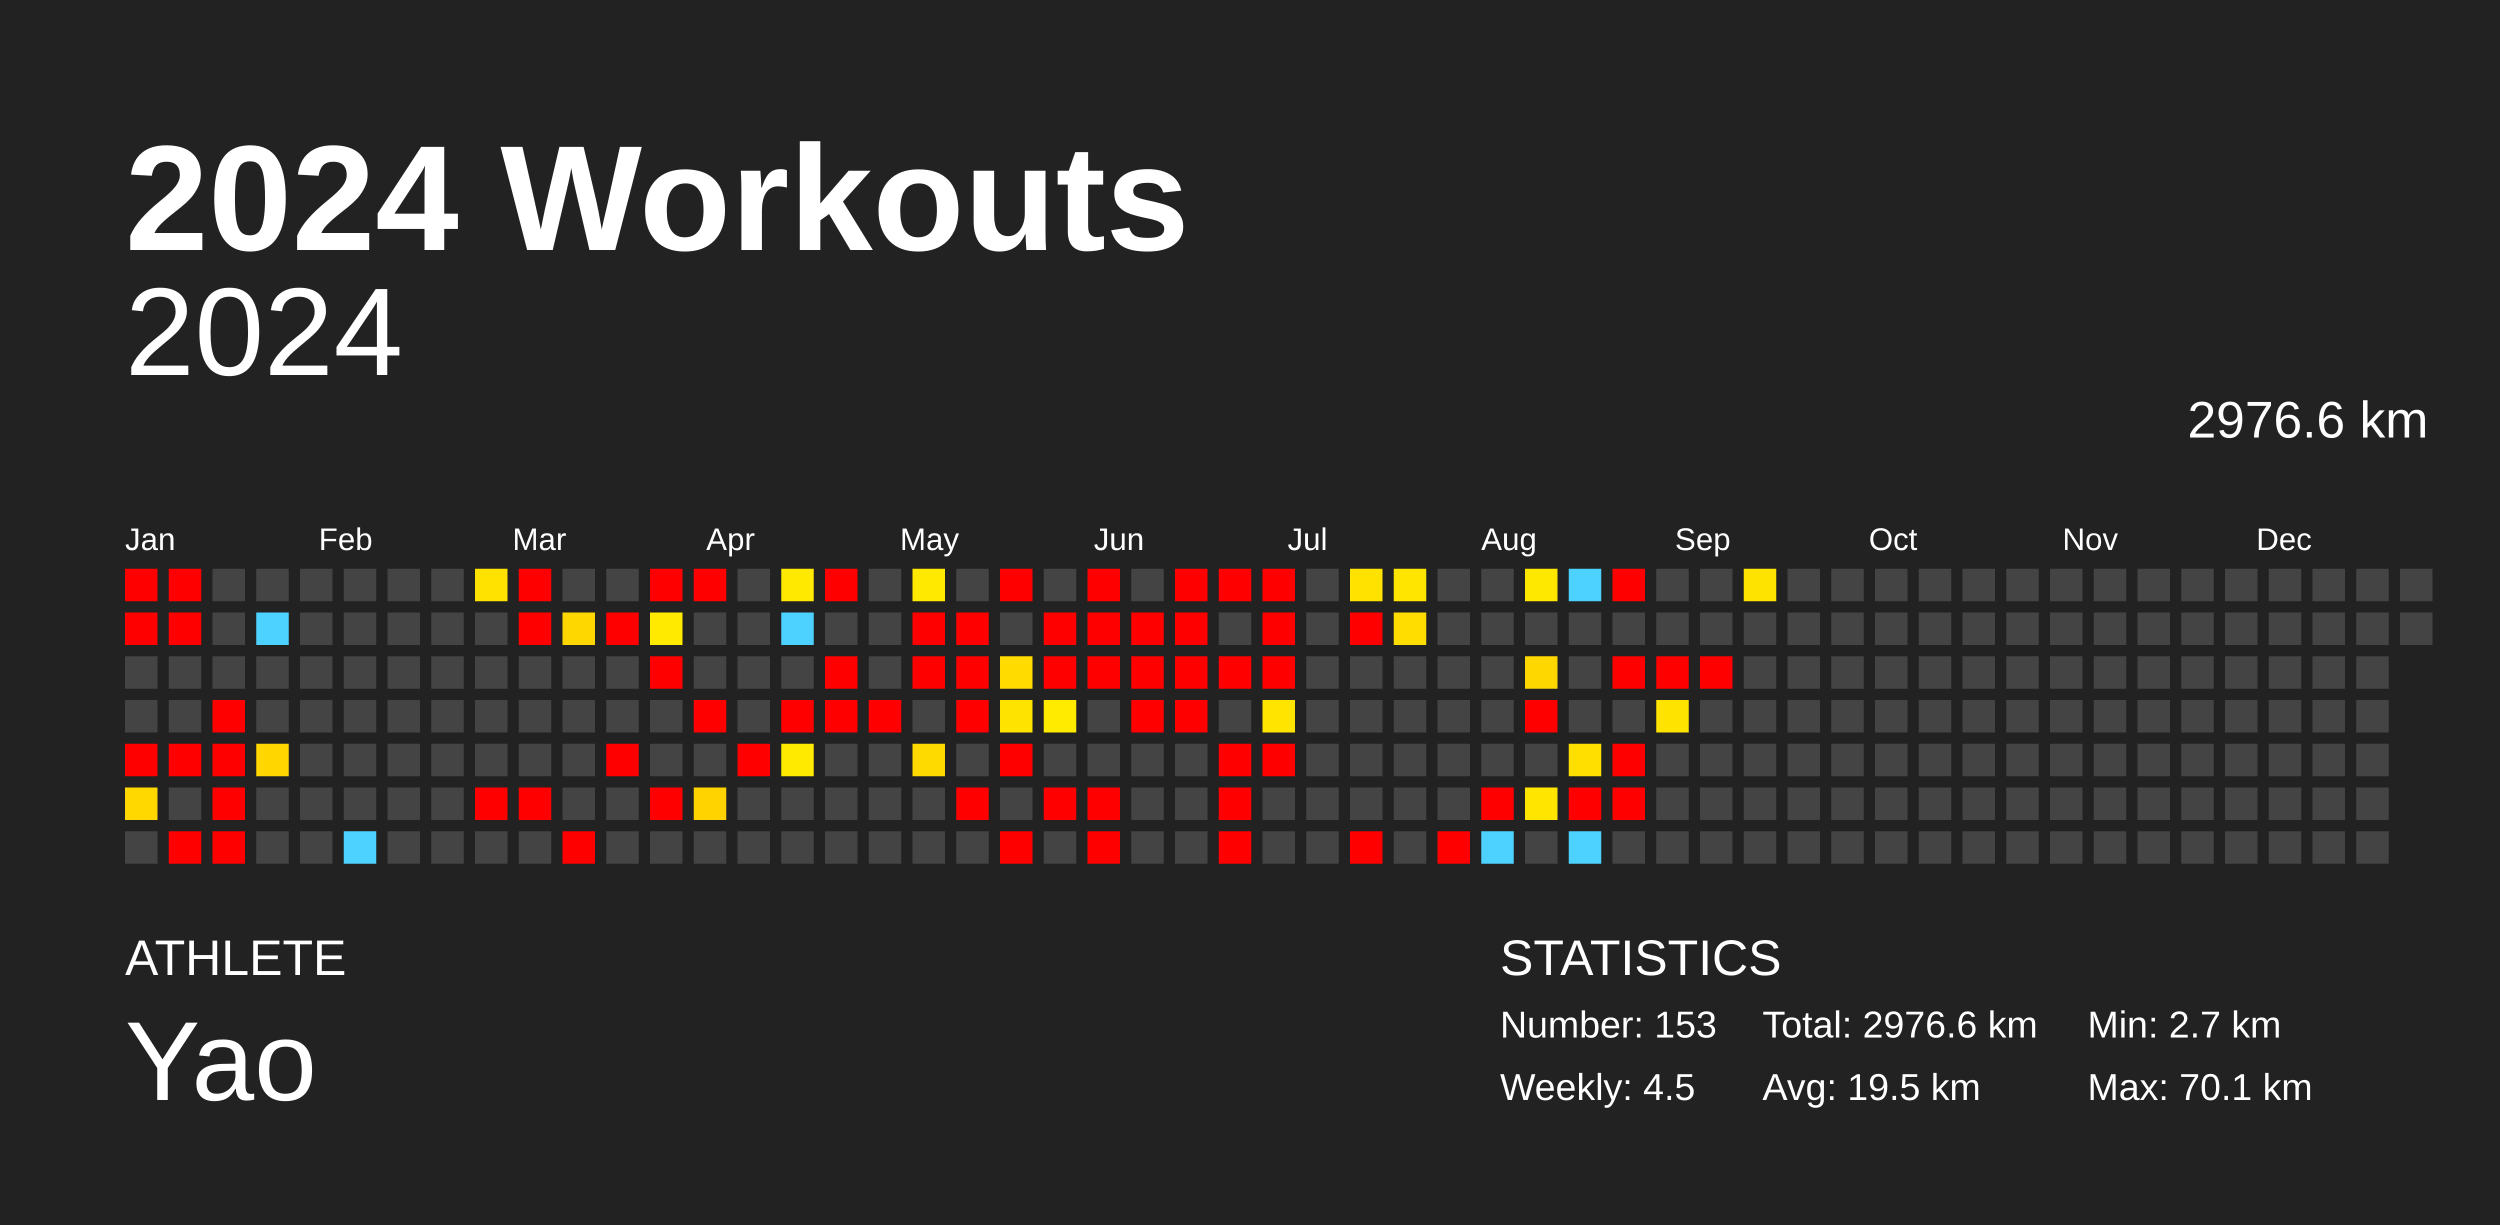
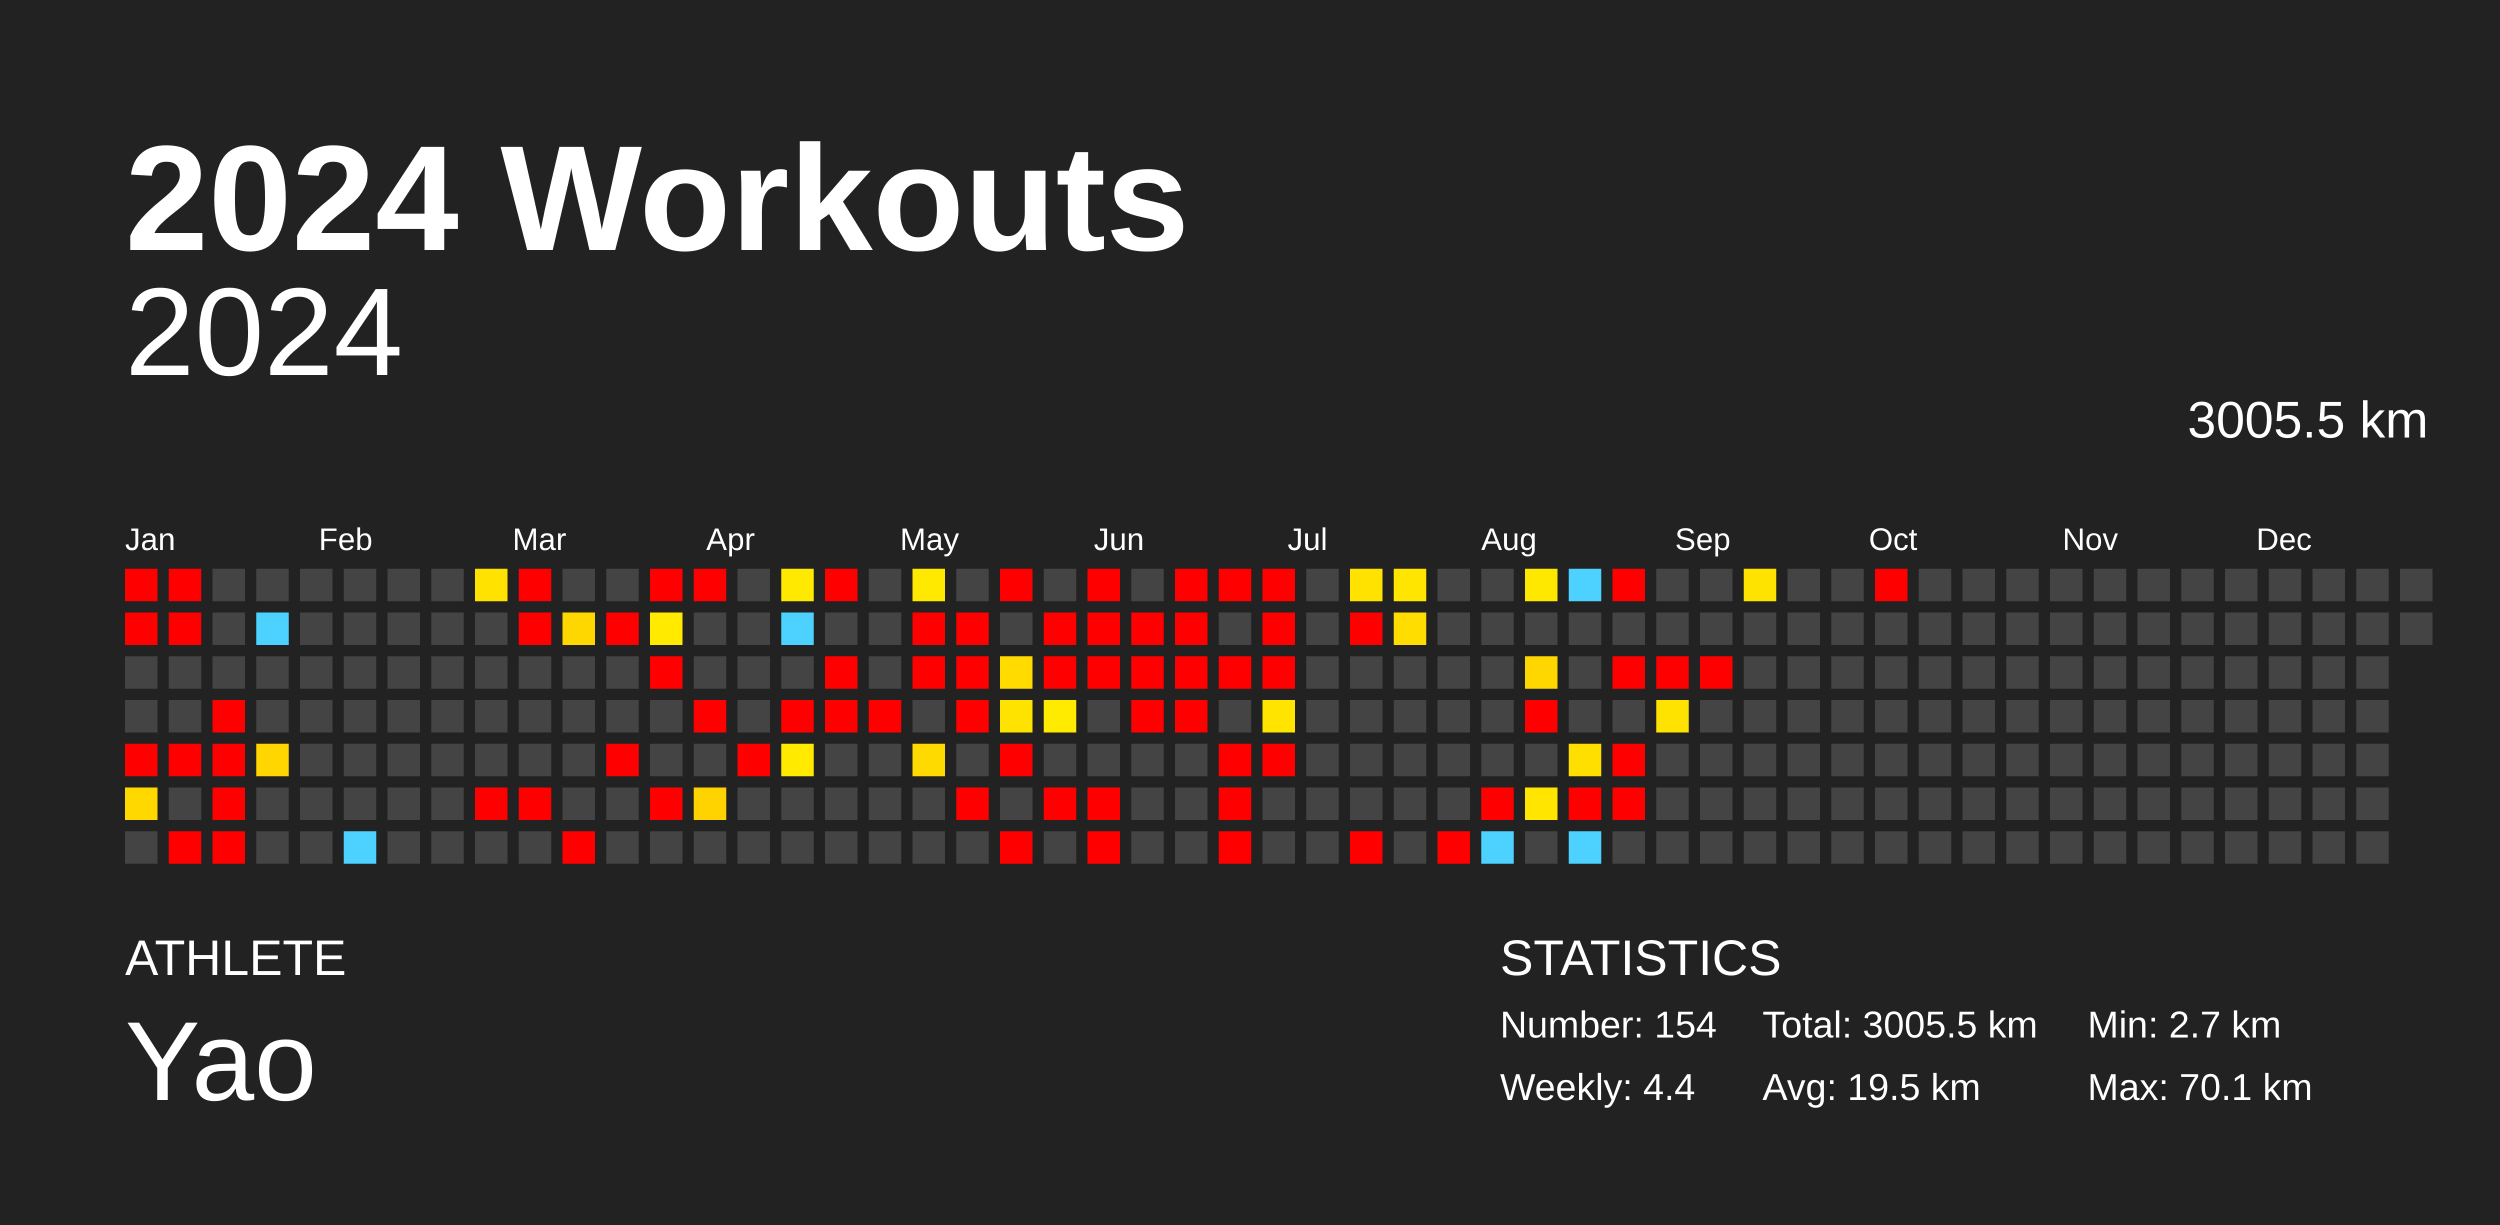
<svg xmlns="http://www.w3.org/2000/svg" baseProfile="full" height="98mm" version="1.1" viewBox="0,0,200,98" width="200mm">
  <defs />
  <rect fill="#222222" height="98" width="200" x="0" y="0" />
  <text fill="#FFFFFF" style="font-size:12px; font-family:Arial; font-weight:bold;" x="10" y="20">2024 Workouts</text>
  <text fill="#FFFFFF" style="font-size:4px; font-family:Arial" x="10" y="78">ATHLETE</text>
  <text fill="#FFFFFF" style="font-size:9px; font-family:Arial" x="10" y="88">Yao</text>
  <text fill="#FFFFFF" style="font-size:4px; font-family:Arial" x="120" y="78">STATISTICS</text>
-   <text fill="#FFFFFF" style="font-size:3px; font-family:Arial" x="120" y="83">Number: 153</text>
-   <text fill="#FFFFFF" style="font-size:3px; font-family:Arial" x="120" y="88">Weekly: 4.5</text>
-   <text fill="#FFFFFF" style="font-size:3px; font-family:Arial" x="141" y="83">Total: 2976.6 km</text>
+   <text fill="#FFFFFF" style="font-size:3px; font-family:Arial" x="120" y="83">Number: 154</text>
+   <text fill="#FFFFFF" style="font-size:3px; font-family:Arial" x="120" y="88">Weekly: 4.4</text>
+   <text fill="#FFFFFF" style="font-size:3px; font-family:Arial" x="141" y="83">Total: 3005.5 km</text>
  <text fill="#FFFFFF" style="font-size:3px; font-family:Arial" x="141" y="88">Avg: 19.5 km</text>
  <text fill="#FFFFFF" style="font-size:3px; font-family:Arial" x="167" y="83">Min: 2.7 km</text>
  <text fill="#FFFFFF" style="font-size:3px; font-family:Arial" x="167" y="88">Max: 70.1 km</text>
  <text alignment-baseline="hanging" fill="#FFFFFF" style="font-size:10.0px; font-family:Arial;" x="10" y="30">2024</text>
-   <text alignment-baseline="hanging" fill="#FFFFFF" style="font-size:4.125px; font-family:Arial;" x="175" y="35">2976.6 km</text>
+   <text alignment-baseline="hanging" fill="#FFFFFF" style="font-size:4.125px; font-family:Arial;" x="175" y="35">3005.5 km</text>
  <text fill="#FFFFFF" style="font-size:2.5px; font-family:Arial" x="10.0" y="44">Jan</text>
  <text fill="#FFFFFF" style="font-size:2.5px; font-family:Arial" x="25.5" y="44">Feb</text>
  <text fill="#FFFFFF" style="font-size:2.5px; font-family:Arial" x="41.0" y="44">Mar</text>
  <text fill="#FFFFFF" style="font-size:2.5px; font-family:Arial" x="56.5" y="44">Apr</text>
  <text fill="#FFFFFF" style="font-size:2.5px; font-family:Arial" x="72.0" y="44">May</text>
  <text fill="#FFFFFF" style="font-size:2.5px; font-family:Arial" x="87.5" y="44">Jun</text>
  <text fill="#FFFFFF" style="font-size:2.5px; font-family:Arial" x="103.0" y="44">Jul</text>
  <text fill="#FFFFFF" style="font-size:2.5px; font-family:Arial" x="118.5" y="44">Aug</text>
  <text fill="#FFFFFF" style="font-size:2.5px; font-family:Arial" x="134.0" y="44">Sep</text>
  <text fill="#FFFFFF" style="font-size:2.5px; font-family:Arial" x="149.5" y="44">Oct</text>
  <text fill="#FFFFFF" style="font-size:2.5px; font-family:Arial" x="165.0" y="44">Nov</text>
  <text fill="#FFFFFF" style="font-size:2.5px; font-family:Arial" x="180.5" y="44">Dec</text>
  <rect fill="red" height="2.6" width="2.6" x="10.0" y="45.5" />
  <rect fill="red" height="2.6" width="2.6" x="10.0" y="49.0" />
  <rect fill="#444444" height="2.6" width="2.6" x="10.0" y="52.5" />
  <rect fill="#444444" height="2.6" width="2.6" x="10.0" y="56.0" />
  <rect fill="red" height="2.6" width="2.6" x="10.0" y="59.5" />
  <rect fill="#ffd800" height="2.6" width="2.6" x="10.0" y="63.0" />
  <rect fill="#444444" height="2.6" width="2.6" x="10.0" y="66.5" />
  <rect fill="red" height="2.6" width="2.6" x="13.5" y="45.5" />
  <rect fill="red" height="2.6" width="2.6" x="13.5" y="49.0" />
  <rect fill="#444444" height="2.6" width="2.6" x="13.5" y="52.5" />
  <rect fill="#444444" height="2.6" width="2.6" x="13.5" y="56.0" />
  <rect fill="red" height="2.6" width="2.6" x="13.5" y="59.5" />
  <rect fill="#444444" height="2.6" width="2.6" x="13.5" y="63.0" />
  <rect fill="red" height="2.6" width="2.6" x="13.5" y="66.5" />
  <rect fill="#444444" height="2.6" width="2.6" x="17.0" y="45.5" />
  <rect fill="#444444" height="2.6" width="2.6" x="17.0" y="49.0" />
  <rect fill="#444444" height="2.6" width="2.6" x="17.0" y="52.5" />
  <rect fill="red" height="2.6" width="2.6" x="17.0" y="56.0" />
  <rect fill="red" height="2.6" width="2.6" x="17.0" y="59.5" />
  <rect fill="red" height="2.6" width="2.6" x="17.0" y="63.0" />
  <rect fill="red" height="2.6" width="2.6" x="17.0" y="66.5" />
  <rect fill="#444444" height="2.6" width="2.6" x="20.5" y="45.5" />
  <rect fill="#4dd2ff" height="2.6" width="2.6" x="20.5" y="49.0" />
  <rect fill="#444444" height="2.6" width="2.6" x="20.5" y="52.5" />
  <rect fill="#444444" height="2.6" width="2.6" x="20.5" y="56.0" />
  <rect fill="#ffd600" height="2.6" width="2.6" x="20.5" y="59.5" />
  <rect fill="#444444" height="2.6" width="2.6" x="20.5" y="63.0" />
  <rect fill="#444444" height="2.6" width="2.6" x="20.5" y="66.5" />
  <rect fill="#444444" height="2.6" width="2.6" x="24.0" y="45.5" />
  <rect fill="#444444" height="2.6" width="2.6" x="24.0" y="49.0" />
  <rect fill="#444444" height="2.6" width="2.6" x="24.0" y="52.5" />
  <rect fill="#444444" height="2.6" width="2.6" x="24.0" y="56.0" />
  <rect fill="#444444" height="2.6" width="2.6" x="24.0" y="59.5" />
  <rect fill="#444444" height="2.6" width="2.6" x="24.0" y="63.0" />
  <rect fill="#444444" height="2.6" width="2.6" x="24.0" y="66.5" />
  <rect fill="#444444" height="2.6" width="2.6" x="27.5" y="45.5" />
  <rect fill="#444444" height="2.6" width="2.6" x="27.5" y="49.0" />
  <rect fill="#444444" height="2.6" width="2.6" x="27.5" y="52.5" />
  <rect fill="#444444" height="2.6" width="2.6" x="27.5" y="56.0" />
  <rect fill="#444444" height="2.6" width="2.6" x="27.5" y="59.5" />
  <rect fill="#444444" height="2.6" width="2.6" x="27.5" y="63.0" />
  <rect fill="#4dd2ff" height="2.6" width="2.6" x="27.5" y="66.5" />
  <rect fill="#444444" height="2.6" width="2.6" x="31.0" y="45.5" />
  <rect fill="#444444" height="2.6" width="2.6" x="31.0" y="49.0" />
  <rect fill="#444444" height="2.6" width="2.6" x="31.0" y="52.5" />
  <rect fill="#444444" height="2.6" width="2.6" x="31.0" y="56.0" />
  <rect fill="#444444" height="2.6" width="2.6" x="31.0" y="59.5" />
  <rect fill="#444444" height="2.6" width="2.6" x="31.0" y="63.0" />
  <rect fill="#444444" height="2.6" width="2.6" x="31.0" y="66.5" />
  <rect fill="#444444" height="2.6" width="2.6" x="34.5" y="45.5" />
  <rect fill="#444444" height="2.6" width="2.6" x="34.5" y="49.0" />
  <rect fill="#444444" height="2.6" width="2.6" x="34.5" y="52.5" />
  <rect fill="#444444" height="2.6" width="2.6" x="34.5" y="56.0" />
  <rect fill="#444444" height="2.6" width="2.6" x="34.5" y="59.5" />
  <rect fill="#444444" height="2.6" width="2.6" x="34.5" y="63.0" />
  <rect fill="#444444" height="2.6" width="2.6" x="34.5" y="66.5" />
  <rect fill="#ffe200" height="2.6" width="2.6" x="38.0" y="45.5" />
  <rect fill="#444444" height="2.6" width="2.6" x="38.0" y="49.0" />
  <rect fill="#444444" height="2.6" width="2.6" x="38.0" y="52.5" />
  <rect fill="#444444" height="2.6" width="2.6" x="38.0" y="56.0" />
  <rect fill="#444444" height="2.6" width="2.6" x="38.0" y="59.5" />
  <rect fill="red" height="2.6" width="2.6" x="38.0" y="63.0" />
  <rect fill="#444444" height="2.6" width="2.6" x="38.0" y="66.5" />
  <rect fill="red" height="2.6" width="2.6" x="41.5" y="45.5" />
  <rect fill="red" height="2.6" width="2.6" x="41.5" y="49.0" />
  <rect fill="#444444" height="2.6" width="2.6" x="41.5" y="52.5" />
  <rect fill="#444444" height="2.6" width="2.6" x="41.5" y="56.0" />
  <rect fill="#444444" height="2.6" width="2.6" x="41.5" y="59.5" />
  <rect fill="red" height="2.6" width="2.6" x="41.5" y="63.0" />
  <rect fill="#444444" height="2.6" width="2.6" x="41.5" y="66.5" />
  <rect fill="#444444" height="2.6" width="2.6" x="45.0" y="45.5" />
  <rect fill="#ffd700" height="2.6" width="2.6" x="45.0" y="49.0" />
  <rect fill="#444444" height="2.6" width="2.6" x="45.0" y="52.5" />
  <rect fill="#444444" height="2.6" width="2.6" x="45.0" y="56.0" />
  <rect fill="#444444" height="2.6" width="2.6" x="45.0" y="59.5" />
  <rect fill="#444444" height="2.6" width="2.6" x="45.0" y="63.0" />
  <rect fill="red" height="2.6" width="2.6" x="45.0" y="66.5" />
  <rect fill="#444444" height="2.6" width="2.6" x="48.5" y="45.5" />
  <rect fill="red" height="2.6" width="2.6" x="48.5" y="49.0" />
  <rect fill="#444444" height="2.6" width="2.6" x="48.5" y="52.5" />
  <rect fill="#444444" height="2.6" width="2.6" x="48.5" y="56.0" />
  <rect fill="red" height="2.6" width="2.6" x="48.5" y="59.5" />
  <rect fill="#444444" height="2.6" width="2.6" x="48.5" y="63.0" />
  <rect fill="#444444" height="2.6" width="2.6" x="48.5" y="66.5" />
  <rect fill="red" height="2.6" width="2.6" x="52.0" y="45.5" />
  <rect fill="#ffea00" height="2.6" width="2.6" x="52.0" y="49.0" />
  <rect fill="red" height="2.6" width="2.6" x="52.0" y="52.5" />
  <rect fill="#444444" height="2.6" width="2.6" x="52.0" y="56.0" />
  <rect fill="#444444" height="2.6" width="2.6" x="52.0" y="59.5" />
  <rect fill="red" height="2.6" width="2.6" x="52.0" y="63.0" />
  <rect fill="#444444" height="2.6" width="2.6" x="52.0" y="66.5" />
  <rect fill="red" height="2.6" width="2.6" x="55.5" y="45.5" />
  <rect fill="#444444" height="2.6" width="2.6" x="55.5" y="49.0" />
  <rect fill="#444444" height="2.6" width="2.6" x="55.5" y="52.5" />
  <rect fill="red" height="2.6" width="2.6" x="55.5" y="56.0" />
  <rect fill="#444444" height="2.6" width="2.6" x="55.5" y="59.5" />
  <rect fill="#ffd300" height="2.6" width="2.6" x="55.5" y="63.0" />
  <rect fill="#444444" height="2.6" width="2.6" x="55.5" y="66.5" />
  <rect fill="#444444" height="2.6" width="2.6" x="59.0" y="45.5" />
  <rect fill="#444444" height="2.6" width="2.6" x="59.0" y="49.0" />
  <rect fill="#444444" height="2.6" width="2.6" x="59.0" y="52.5" />
  <rect fill="#444444" height="2.6" width="2.6" x="59.0" y="56.0" />
  <rect fill="red" height="2.6" width="2.6" x="59.0" y="59.5" />
  <rect fill="#444444" height="2.6" width="2.6" x="59.0" y="63.0" />
  <rect fill="#444444" height="2.6" width="2.6" x="59.0" y="66.5" />
  <rect fill="#ffe900" height="2.6" width="2.6" x="62.5" y="45.5" />
  <rect fill="#4dd2ff" height="2.6" width="2.6" x="62.5" y="49.0" />
  <rect fill="#444444" height="2.6" width="2.6" x="62.5" y="52.5" />
  <rect fill="red" height="2.6" width="2.6" x="62.5" y="56.0" />
  <rect fill="#ffea00" height="2.6" width="2.6" x="62.5" y="59.5" />
  <rect fill="#444444" height="2.6" width="2.6" x="62.5" y="63.0" />
  <rect fill="#444444" height="2.6" width="2.6" x="62.5" y="66.5" />
  <rect fill="red" height="2.6" width="2.6" x="66.0" y="45.5" />
  <rect fill="#444444" height="2.6" width="2.6" x="66.0" y="49.0" />
  <rect fill="red" height="2.6" width="2.6" x="66.0" y="52.5" />
  <rect fill="red" height="2.6" width="2.6" x="66.0" y="56.0" />
  <rect fill="#444444" height="2.6" width="2.6" x="66.0" y="59.5" />
  <rect fill="#444444" height="2.6" width="2.6" x="66.0" y="63.0" />
  <rect fill="#444444" height="2.6" width="2.6" x="66.0" y="66.5" />
  <rect fill="#444444" height="2.6" width="2.6" x="69.5" y="45.5" />
  <rect fill="#444444" height="2.6" width="2.6" x="69.5" y="49.0" />
  <rect fill="#444444" height="2.6" width="2.6" x="69.5" y="52.5" />
  <rect fill="red" height="2.6" width="2.6" x="69.5" y="56.0" />
  <rect fill="#444444" height="2.6" width="2.6" x="69.5" y="59.5" />
  <rect fill="#444444" height="2.6" width="2.6" x="69.5" y="63.0" />
  <rect fill="#444444" height="2.6" width="2.6" x="69.5" y="66.5" />
  <rect fill="#ffe900" height="2.6" width="2.6" x="73.0" y="45.5" />
  <rect fill="red" height="2.6" width="2.6" x="73.0" y="49.0" />
  <rect fill="red" height="2.6" width="2.6" x="73.0" y="52.5" />
  <rect fill="#444444" height="2.6" width="2.6" x="73.0" y="56.0" />
  <rect fill="#ffda00" height="2.6" width="2.6" x="73.0" y="59.5" />
  <rect fill="#444444" height="2.6" width="2.6" x="73.0" y="63.0" />
  <rect fill="#444444" height="2.6" width="2.6" x="73.0" y="66.5" />
  <rect fill="#444444" height="2.6" width="2.6" x="76.5" y="45.5" />
  <rect fill="red" height="2.6" width="2.6" x="76.5" y="49.0" />
  <rect fill="red" height="2.6" width="2.6" x="76.5" y="52.5" />
  <rect fill="red" height="2.6" width="2.6" x="76.5" y="56.0" />
  <rect fill="#444444" height="2.6" width="2.6" x="76.5" y="59.5" />
  <rect fill="red" height="2.6" width="2.6" x="76.5" y="63.0" />
  <rect fill="#444444" height="2.6" width="2.6" x="76.5" y="66.5" />
  <rect fill="red" height="2.6" width="2.6" x="80.0" y="45.5" />
  <rect fill="#444444" height="2.6" width="2.6" x="80.0" y="49.0" />
  <rect fill="#ffdb00" height="2.6" width="2.6" x="80.0" y="52.5" />
  <rect fill="#ffe300" height="2.6" width="2.6" x="80.0" y="56.0" />
  <rect fill="red" height="2.6" width="2.6" x="80.0" y="59.5" />
  <rect fill="#444444" height="2.6" width="2.6" x="80.0" y="63.0" />
  <rect fill="red" height="2.6" width="2.6" x="80.0" y="66.5" />
  <rect fill="#444444" height="2.6" width="2.6" x="83.5" y="45.5" />
  <rect fill="red" height="2.6" width="2.6" x="83.5" y="49.0" />
  <rect fill="red" height="2.6" width="2.6" x="83.5" y="52.5" />
  <rect fill="#ffeb00" height="2.6" width="2.6" x="83.5" y="56.0" />
  <rect fill="#444444" height="2.6" width="2.6" x="83.5" y="59.5" />
  <rect fill="red" height="2.6" width="2.6" x="83.5" y="63.0" />
  <rect fill="#444444" height="2.6" width="2.6" x="83.5" y="66.5" />
  <rect fill="red" height="2.6" width="2.6" x="87.0" y="45.5" />
  <rect fill="red" height="2.6" width="2.6" x="87.0" y="49.0" />
  <rect fill="red" height="2.6" width="2.6" x="87.0" y="52.5" />
  <rect fill="#444444" height="2.6" width="2.6" x="87.0" y="56.0" />
  <rect fill="#444444" height="2.6" width="2.6" x="87.0" y="59.5" />
  <rect fill="red" height="2.6" width="2.6" x="87.0" y="63.0" />
  <rect fill="red" height="2.6" width="2.6" x="87.0" y="66.5" />
  <rect fill="#444444" height="2.6" width="2.6" x="90.5" y="45.5" />
  <rect fill="red" height="2.6" width="2.6" x="90.5" y="49.0" />
  <rect fill="red" height="2.6" width="2.6" x="90.5" y="52.5" />
  <rect fill="red" height="2.6" width="2.6" x="90.5" y="56.0" />
  <rect fill="#444444" height="2.6" width="2.6" x="90.5" y="59.5" />
  <rect fill="#444444" height="2.6" width="2.6" x="90.5" y="63.0" />
  <rect fill="#444444" height="2.6" width="2.6" x="90.5" y="66.5" />
  <rect fill="red" height="2.6" width="2.6" x="94.0" y="45.5" />
  <rect fill="red" height="2.6" width="2.6" x="94.0" y="49.0" />
  <rect fill="red" height="2.6" width="2.6" x="94.0" y="52.5" />
  <rect fill="red" height="2.6" width="2.6" x="94.0" y="56.0" />
  <rect fill="#444444" height="2.6" width="2.6" x="94.0" y="59.5" />
  <rect fill="#444444" height="2.6" width="2.6" x="94.0" y="63.0" />
  <rect fill="#444444" height="2.6" width="2.6" x="94.0" y="66.5" />
  <rect fill="red" height="2.6" width="2.6" x="97.5" y="45.5" />
  <rect fill="#444444" height="2.6" width="2.6" x="97.5" y="49.0" />
  <rect fill="red" height="2.6" width="2.6" x="97.5" y="52.5" />
  <rect fill="#444444" height="2.6" width="2.6" x="97.5" y="56.0" />
  <rect fill="red" height="2.6" width="2.6" x="97.5" y="59.5" />
  <rect fill="red" height="2.6" width="2.6" x="97.5" y="63.0" />
  <rect fill="red" height="2.6" width="2.6" x="97.5" y="66.5" />
  <rect fill="red" height="2.6" width="2.6" x="101.0" y="45.5" />
  <rect fill="red" height="2.6" width="2.6" x="101.0" y="49.0" />
  <rect fill="red" height="2.6" width="2.6" x="101.0" y="52.5" />
  <rect fill="#ffe400" height="2.6" width="2.6" x="101.0" y="56.0" />
  <rect fill="red" height="2.6" width="2.6" x="101.0" y="59.5" />
  <rect fill="#444444" height="2.6" width="2.6" x="101.0" y="63.0" />
  <rect fill="#444444" height="2.6" width="2.6" x="101.0" y="66.5" />
  <rect fill="#444444" height="2.6" width="2.6" x="104.5" y="45.5" />
  <rect fill="#444444" height="2.6" width="2.6" x="104.5" y="49.0" />
  <rect fill="#444444" height="2.6" width="2.6" x="104.5" y="52.5" />
  <rect fill="#444444" height="2.6" width="2.6" x="104.5" y="56.0" />
  <rect fill="#444444" height="2.6" width="2.6" x="104.5" y="59.5" />
  <rect fill="#444444" height="2.6" width="2.6" x="104.5" y="63.0" />
  <rect fill="#444444" height="2.6" width="2.6" x="104.5" y="66.5" />
  <rect fill="#ffe200" height="2.6" width="2.6" x="108.0" y="45.5" />
  <rect fill="red" height="2.6" width="2.6" x="108.0" y="49.0" />
  <rect fill="#444444" height="2.6" width="2.6" x="108.0" y="52.5" />
  <rect fill="#444444" height="2.6" width="2.6" x="108.0" y="56.0" />
  <rect fill="#444444" height="2.6" width="2.6" x="108.0" y="59.5" />
  <rect fill="#444444" height="2.6" width="2.6" x="108.0" y="63.0" />
  <rect fill="red" height="2.6" width="2.6" x="108.0" y="66.5" />
  <rect fill="#ffe500" height="2.6" width="2.6" x="111.5" y="45.5" />
  <rect fill="#ffdd00" height="2.6" width="2.6" x="111.5" y="49.0" />
  <rect fill="#444444" height="2.6" width="2.6" x="111.5" y="52.5" />
  <rect fill="#444444" height="2.6" width="2.6" x="111.5" y="56.0" />
  <rect fill="#444444" height="2.6" width="2.6" x="111.5" y="59.5" />
  <rect fill="#444444" height="2.6" width="2.6" x="111.5" y="63.0" />
  <rect fill="#444444" height="2.6" width="2.6" x="111.5" y="66.5" />
  <rect fill="#444444" height="2.6" width="2.6" x="115.0" y="45.5" />
  <rect fill="#444444" height="2.6" width="2.6" x="115.0" y="49.0" />
  <rect fill="#444444" height="2.6" width="2.6" x="115.0" y="52.5" />
  <rect fill="#444444" height="2.6" width="2.6" x="115.0" y="56.0" />
  <rect fill="#444444" height="2.6" width="2.6" x="115.0" y="59.5" />
  <rect fill="#444444" height="2.6" width="2.6" x="115.0" y="63.0" />
  <rect fill="red" height="2.6" width="2.6" x="115.0" y="66.5" />
  <rect fill="#444444" height="2.6" width="2.6" x="118.5" y="45.5" />
  <rect fill="#444444" height="2.6" width="2.6" x="118.5" y="49.0" />
  <rect fill="#444444" height="2.6" width="2.6" x="118.5" y="52.5" />
  <rect fill="#444444" height="2.6" width="2.6" x="118.5" y="56.0" />
  <rect fill="#444444" height="2.6" width="2.6" x="118.5" y="59.5" />
  <rect fill="red" height="2.6" width="2.6" x="118.5" y="63.0" />
  <rect fill="#4dd2ff" height="2.6" width="2.6" x="118.5" y="66.5" />
  <rect fill="#ffe800" height="2.6" width="2.6" x="122.0" y="45.5" />
  <rect fill="#444444" height="2.6" width="2.6" x="122.0" y="49.0" />
  <rect fill="#ffd700" height="2.6" width="2.6" x="122.0" y="52.5" />
  <rect fill="red" height="2.6" width="2.6" x="122.0" y="56.0" />
  <rect fill="#444444" height="2.6" width="2.6" x="122.0" y="59.5" />
  <rect fill="#ffe500" height="2.6" width="2.6" x="122.0" y="63.0" />
  <rect fill="#444444" height="2.6" width="2.6" x="122.0" y="66.5" />
  <rect fill="#4dd2ff" height="2.6" width="2.6" x="125.5" y="45.5" />
  <rect fill="#444444" height="2.6" width="2.6" x="125.5" y="49.0" />
  <rect fill="#444444" height="2.6" width="2.6" x="125.5" y="52.5" />
  <rect fill="#444444" height="2.6" width="2.6" x="125.5" y="56.0" />
  <rect fill="#ffdf00" height="2.6" width="2.6" x="125.5" y="59.5" />
  <rect fill="red" height="2.6" width="2.6" x="125.5" y="63.0" />
  <rect fill="#4dd2ff" height="2.6" width="2.6" x="125.5" y="66.5" />
  <rect fill="red" height="2.6" width="2.6" x="129.0" y="45.5" />
  <rect fill="#444444" height="2.6" width="2.6" x="129.0" y="49.0" />
  <rect fill="red" height="2.6" width="2.6" x="129.0" y="52.5" />
  <rect fill="#444444" height="2.6" width="2.6" x="129.0" y="56.0" />
  <rect fill="red" height="2.6" width="2.6" x="129.0" y="59.5" />
  <rect fill="red" height="2.6" width="2.6" x="129.0" y="63.0" />
  <rect fill="#444444" height="2.6" width="2.6" x="129.0" y="66.5" />
  <rect fill="#444444" height="2.6" width="2.6" x="132.5" y="45.5" />
  <rect fill="#444444" height="2.6" width="2.6" x="132.5" y="49.0" />
  <rect fill="red" height="2.6" width="2.6" x="132.5" y="52.5" />
  <rect fill="#ffe300" height="2.6" width="2.6" x="132.5" y="56.0" />
  <rect fill="#444444" height="2.6" width="2.6" x="132.5" y="59.5" />
  <rect fill="#444444" height="2.6" width="2.6" x="132.5" y="63.0" />
  <rect fill="#444444" height="2.6" width="2.6" x="132.5" y="66.5" />
  <rect fill="#444444" height="2.6" width="2.6" x="136.0" y="45.5" />
  <rect fill="#444444" height="2.6" width="2.6" x="136.0" y="49.0" />
  <rect fill="red" height="2.6" width="2.6" x="136.0" y="52.5" />
  <rect fill="#444444" height="2.6" width="2.6" x="136.0" y="56.0" />
  <rect fill="#444444" height="2.6" width="2.6" x="136.0" y="59.5" />
  <rect fill="#444444" height="2.6" width="2.6" x="136.0" y="63.0" />
  <rect fill="#444444" height="2.6" width="2.6" x="136.0" y="66.5" />
  <rect fill="#ffe300" height="2.6" width="2.6" x="139.5" y="45.5" />
  <rect fill="#444444" height="2.6" width="2.6" x="139.5" y="49.0" />
  <rect fill="#444444" height="2.6" width="2.6" x="139.5" y="52.5" />
  <rect fill="#444444" height="2.6" width="2.6" x="139.5" y="56.0" />
  <rect fill="#444444" height="2.6" width="2.6" x="139.5" y="59.5" />
  <rect fill="#444444" height="2.6" width="2.6" x="139.5" y="63.0" />
  <rect fill="#444444" height="2.6" width="2.6" x="139.5" y="66.5" />
  <rect fill="#444444" height="2.6" width="2.6" x="143.0" y="45.5" />
  <rect fill="#444444" height="2.6" width="2.6" x="143.0" y="49.0" />
  <rect fill="#444444" height="2.6" width="2.6" x="143.0" y="52.5" />
  <rect fill="#444444" height="2.6" width="2.6" x="143.0" y="56.0" />
  <rect fill="#444444" height="2.6" width="2.6" x="143.0" y="59.5" />
  <rect fill="#444444" height="2.6" width="2.6" x="143.0" y="63.0" />
  <rect fill="#444444" height="2.6" width="2.6" x="143.0" y="66.5" />
  <rect fill="#444444" height="2.6" width="2.6" x="146.5" y="45.5" />
  <rect fill="#444444" height="2.6" width="2.6" x="146.5" y="49.0" />
  <rect fill="#444444" height="2.6" width="2.6" x="146.5" y="52.5" />
  <rect fill="#444444" height="2.6" width="2.6" x="146.5" y="56.0" />
  <rect fill="#444444" height="2.6" width="2.6" x="146.5" y="59.5" />
  <rect fill="#444444" height="2.6" width="2.6" x="146.5" y="63.0" />
  <rect fill="#444444" height="2.6" width="2.6" x="146.5" y="66.5" />
-   <rect fill="#444444" height="2.6" width="2.6" x="150.0" y="45.5" />
+   <rect fill="red" height="2.6" width="2.6" x="150.0" y="45.5" />
  <rect fill="#444444" height="2.6" width="2.6" x="150.0" y="49.0" />
  <rect fill="#444444" height="2.6" width="2.6" x="150.0" y="52.5" />
  <rect fill="#444444" height="2.6" width="2.6" x="150.0" y="56.0" />
  <rect fill="#444444" height="2.6" width="2.6" x="150.0" y="59.5" />
  <rect fill="#444444" height="2.6" width="2.6" x="150.0" y="63.0" />
  <rect fill="#444444" height="2.6" width="2.6" x="150.0" y="66.5" />
  <rect fill="#444444" height="2.6" width="2.6" x="153.5" y="45.5" />
  <rect fill="#444444" height="2.6" width="2.6" x="153.5" y="49.0" />
  <rect fill="#444444" height="2.6" width="2.6" x="153.5" y="52.5" />
  <rect fill="#444444" height="2.6" width="2.6" x="153.5" y="56.0" />
  <rect fill="#444444" height="2.6" width="2.6" x="153.5" y="59.5" />
  <rect fill="#444444" height="2.6" width="2.6" x="153.5" y="63.0" />
  <rect fill="#444444" height="2.6" width="2.6" x="153.5" y="66.5" />
  <rect fill="#444444" height="2.6" width="2.6" x="157.0" y="45.5" />
  <rect fill="#444444" height="2.6" width="2.6" x="157.0" y="49.0" />
  <rect fill="#444444" height="2.6" width="2.6" x="157.0" y="52.5" />
  <rect fill="#444444" height="2.6" width="2.6" x="157.0" y="56.0" />
  <rect fill="#444444" height="2.6" width="2.6" x="157.0" y="59.5" />
  <rect fill="#444444" height="2.6" width="2.6" x="157.0" y="63.0" />
  <rect fill="#444444" height="2.6" width="2.6" x="157.0" y="66.5" />
  <rect fill="#444444" height="2.6" width="2.6" x="160.5" y="45.5" />
  <rect fill="#444444" height="2.6" width="2.6" x="160.5" y="49.0" />
  <rect fill="#444444" height="2.6" width="2.6" x="160.5" y="52.5" />
  <rect fill="#444444" height="2.6" width="2.6" x="160.5" y="56.0" />
  <rect fill="#444444" height="2.6" width="2.6" x="160.5" y="59.5" />
  <rect fill="#444444" height="2.6" width="2.6" x="160.5" y="63.0" />
  <rect fill="#444444" height="2.6" width="2.6" x="160.5" y="66.5" />
  <rect fill="#444444" height="2.6" width="2.6" x="164.0" y="45.5" />
  <rect fill="#444444" height="2.6" width="2.6" x="164.0" y="49.0" />
  <rect fill="#444444" height="2.6" width="2.6" x="164.0" y="52.5" />
  <rect fill="#444444" height="2.6" width="2.6" x="164.0" y="56.0" />
  <rect fill="#444444" height="2.6" width="2.6" x="164.0" y="59.5" />
  <rect fill="#444444" height="2.6" width="2.6" x="164.0" y="63.0" />
  <rect fill="#444444" height="2.6" width="2.6" x="164.0" y="66.5" />
  <rect fill="#444444" height="2.6" width="2.6" x="167.5" y="45.5" />
  <rect fill="#444444" height="2.6" width="2.6" x="167.5" y="49.0" />
  <rect fill="#444444" height="2.6" width="2.6" x="167.5" y="52.5" />
  <rect fill="#444444" height="2.6" width="2.6" x="167.5" y="56.0" />
  <rect fill="#444444" height="2.6" width="2.6" x="167.5" y="59.5" />
  <rect fill="#444444" height="2.6" width="2.6" x="167.5" y="63.0" />
  <rect fill="#444444" height="2.6" width="2.6" x="167.5" y="66.5" />
  <rect fill="#444444" height="2.6" width="2.6" x="171.0" y="45.5" />
  <rect fill="#444444" height="2.6" width="2.6" x="171.0" y="49.0" />
  <rect fill="#444444" height="2.6" width="2.6" x="171.0" y="52.5" />
  <rect fill="#444444" height="2.6" width="2.6" x="171.0" y="56.0" />
  <rect fill="#444444" height="2.6" width="2.6" x="171.0" y="59.5" />
  <rect fill="#444444" height="2.6" width="2.6" x="171.0" y="63.0" />
  <rect fill="#444444" height="2.6" width="2.6" x="171.0" y="66.5" />
  <rect fill="#444444" height="2.6" width="2.6" x="174.5" y="45.5" />
  <rect fill="#444444" height="2.6" width="2.6" x="174.5" y="49.0" />
  <rect fill="#444444" height="2.6" width="2.6" x="174.5" y="52.5" />
  <rect fill="#444444" height="2.6" width="2.6" x="174.5" y="56.0" />
  <rect fill="#444444" height="2.6" width="2.6" x="174.5" y="59.5" />
  <rect fill="#444444" height="2.6" width="2.6" x="174.5" y="63.0" />
  <rect fill="#444444" height="2.6" width="2.6" x="174.5" y="66.5" />
  <rect fill="#444444" height="2.6" width="2.6" x="178.0" y="45.5" />
  <rect fill="#444444" height="2.6" width="2.6" x="178.0" y="49.0" />
  <rect fill="#444444" height="2.6" width="2.6" x="178.0" y="52.5" />
  <rect fill="#444444" height="2.6" width="2.6" x="178.0" y="56.0" />
  <rect fill="#444444" height="2.6" width="2.6" x="178.0" y="59.5" />
  <rect fill="#444444" height="2.6" width="2.6" x="178.0" y="63.0" />
  <rect fill="#444444" height="2.6" width="2.6" x="178.0" y="66.5" />
  <rect fill="#444444" height="2.6" width="2.6" x="181.5" y="45.5" />
  <rect fill="#444444" height="2.6" width="2.6" x="181.5" y="49.0" />
  <rect fill="#444444" height="2.6" width="2.6" x="181.5" y="52.5" />
  <rect fill="#444444" height="2.6" width="2.6" x="181.5" y="56.0" />
  <rect fill="#444444" height="2.6" width="2.6" x="181.5" y="59.5" />
  <rect fill="#444444" height="2.6" width="2.6" x="181.5" y="63.0" />
  <rect fill="#444444" height="2.6" width="2.6" x="181.5" y="66.5" />
  <rect fill="#444444" height="2.6" width="2.6" x="185.0" y="45.5" />
  <rect fill="#444444" height="2.6" width="2.6" x="185.0" y="49.0" />
  <rect fill="#444444" height="2.6" width="2.6" x="185.0" y="52.5" />
  <rect fill="#444444" height="2.6" width="2.6" x="185.0" y="56.0" />
  <rect fill="#444444" height="2.6" width="2.6" x="185.0" y="59.5" />
  <rect fill="#444444" height="2.6" width="2.6" x="185.0" y="63.0" />
  <rect fill="#444444" height="2.6" width="2.6" x="185.0" y="66.5" />
  <rect fill="#444444" height="2.6" width="2.6" x="188.5" y="45.5" />
  <rect fill="#444444" height="2.6" width="2.6" x="188.5" y="49.0" />
  <rect fill="#444444" height="2.6" width="2.6" x="188.5" y="52.5" />
  <rect fill="#444444" height="2.6" width="2.6" x="188.5" y="56.0" />
  <rect fill="#444444" height="2.6" width="2.6" x="188.5" y="59.5" />
  <rect fill="#444444" height="2.6" width="2.6" x="188.5" y="63.0" />
  <rect fill="#444444" height="2.6" width="2.6" x="188.5" y="66.5" />
  <rect fill="#444444" height="2.6" width="2.6" x="192.0" y="45.5" />
  <rect fill="#444444" height="2.6" width="2.6" x="192.0" y="49.0" />
</svg>
